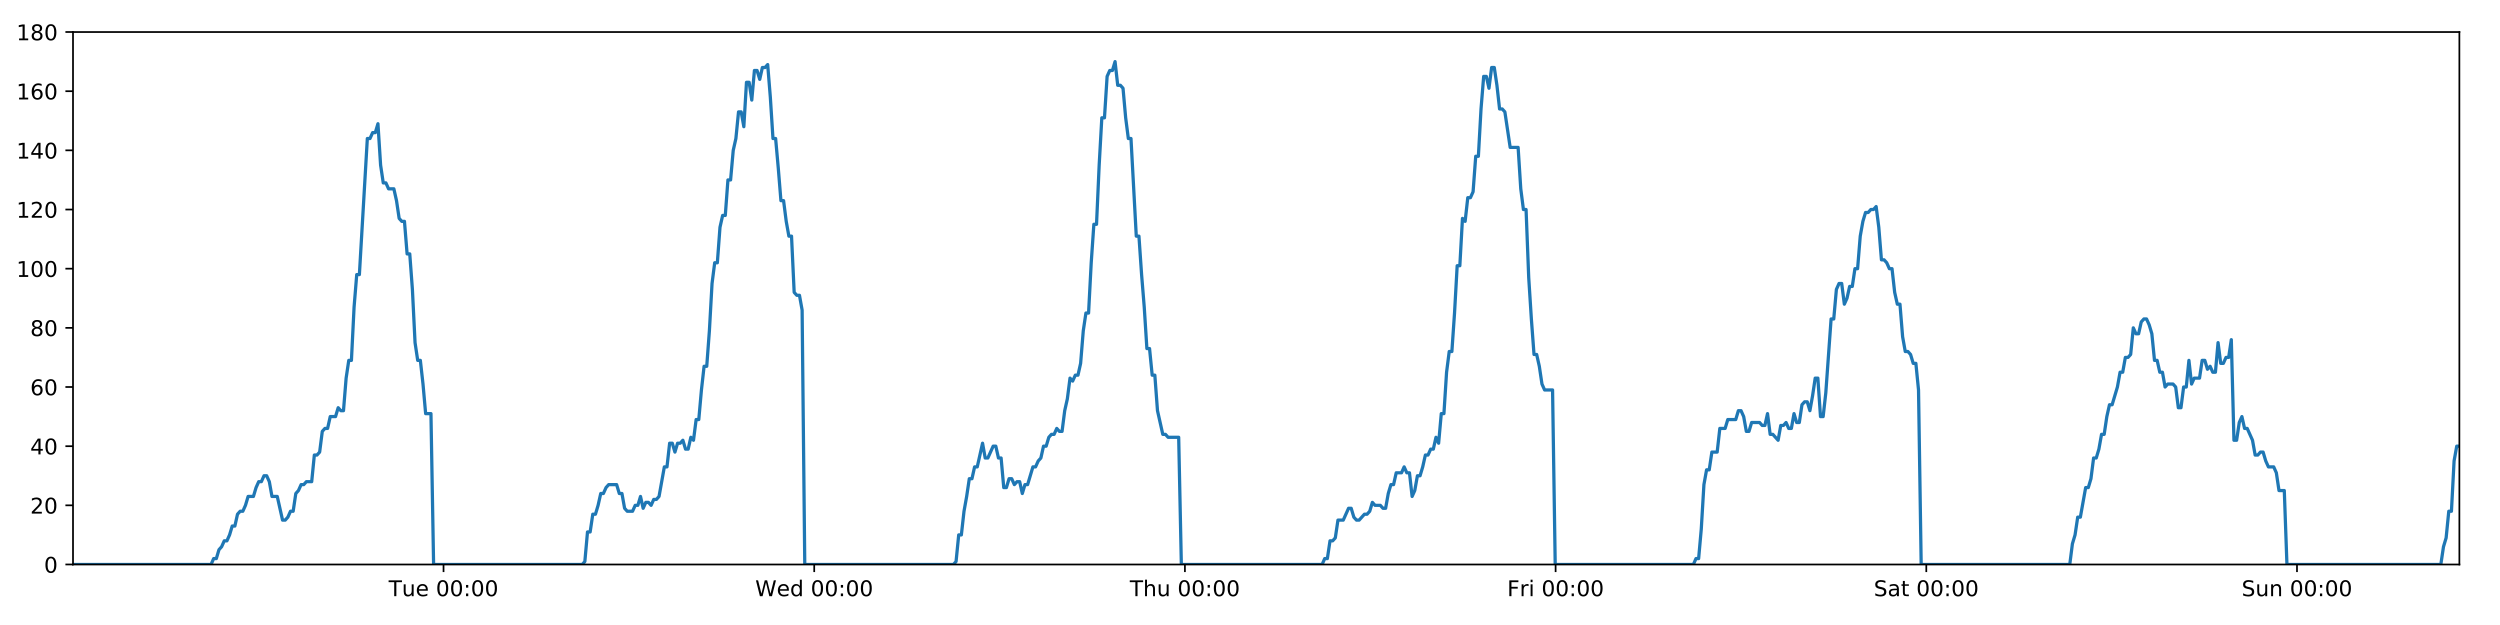
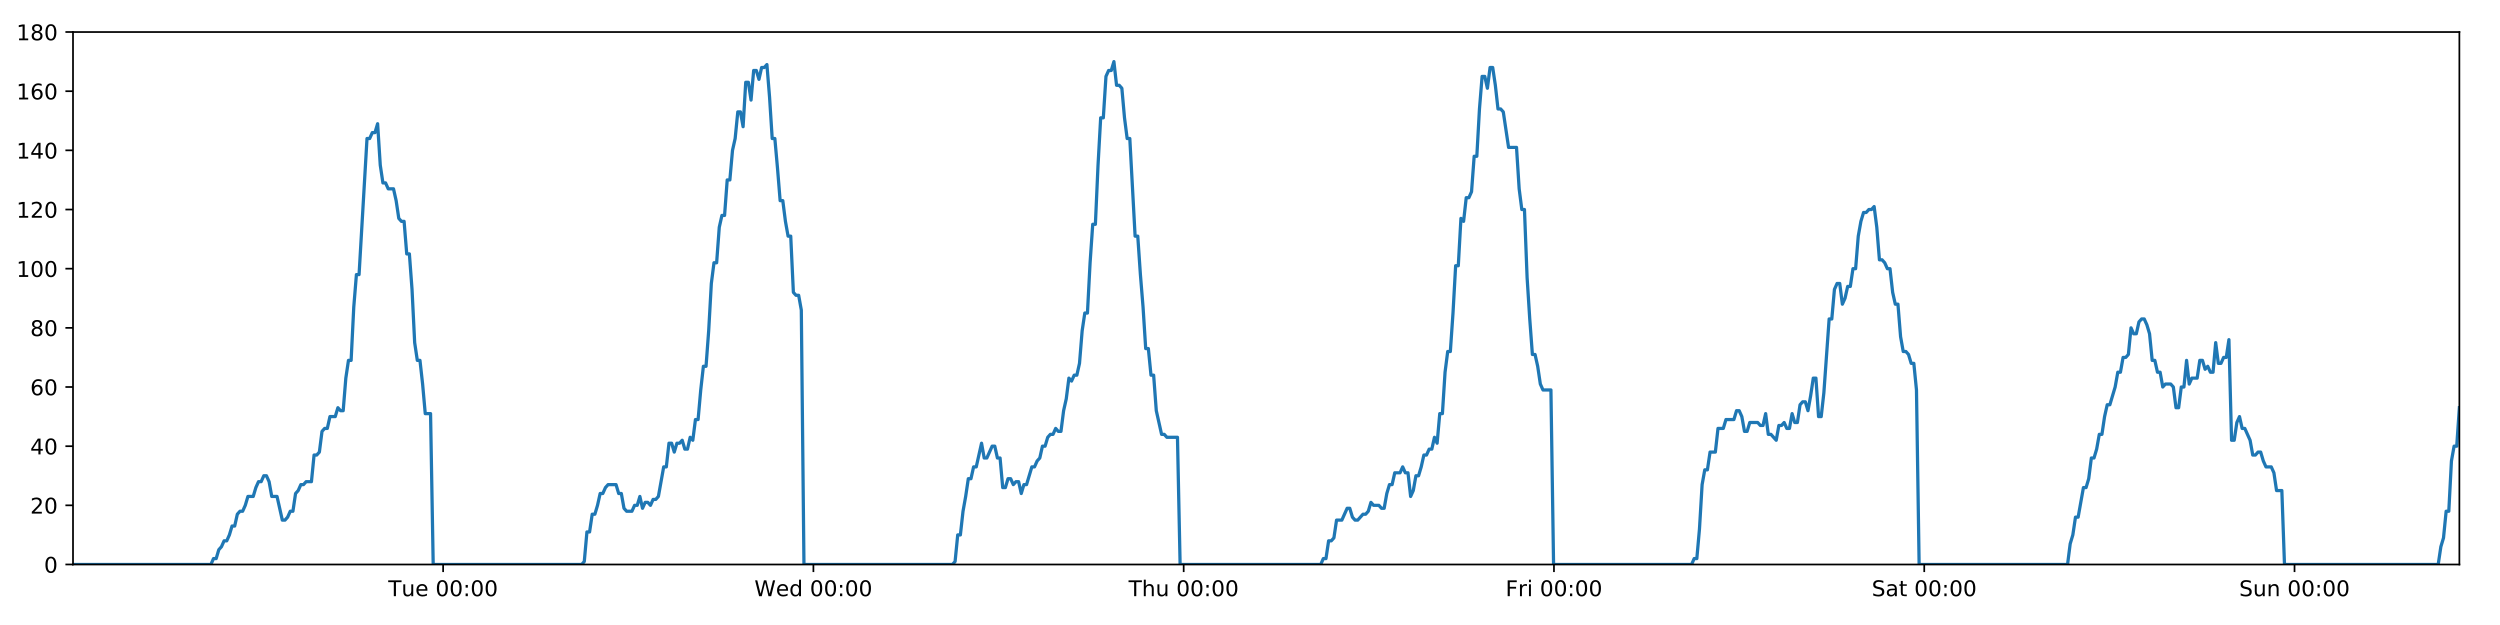
<svg xmlns="http://www.w3.org/2000/svg" xmlns:xlink="http://www.w3.org/1999/xlink" height="288pt" version="1.1" viewBox="0 0 1152 288" width="1152pt">
  <defs>
    <style type="text/css">
*{stroke-linecap:butt;stroke-linejoin:round;}
  </style>
  </defs>
  <g id="figure_1">
    <g id="patch_1">
      <path d="M 0 288  L 1152 288  L 1152 0  L 0 0  z " style="fill:#ffffff;" />
    </g>
    <g id="axes_1">
      <g id="patch_2">
        <path d="M 33.64 260.12  L 1133.28 260.12  L 1133.28 14.76  L 33.64 14.76  z " style="fill:#ffffff;" />
      </g>
      <g id="matplotlib.axis_1">
        <g id="xtick_1">
          <g id="line2d_1">
            <defs>
-               <path d="M 0 0  L 0 3.5  " id="m69405af354" style="stroke:#000000;stroke-width:0.8;" />
-             </defs>
-             <g>
-               <use style="stroke:#000000;stroke-width:0.8;" x="204.379" xlink:href="#m69405af354" y="260.12" />
+               <path d="M 0 0  L 0 3.5  " id="m58c66e02dd" style="stroke:#000000;stroke-width:0.8;" />
+             </defs>
+             <g>
+               <use style="stroke:#000000;stroke-width:0.8;" x="204.189" xlink:href="#m58c66e02dd" y="260.12" />
            </g>
          </g>
          <g id="text_1">
            <defs>
              <path d="M -0.297 72.906  L 61.375 72.906  L 61.375 64.594  L 35.5 64.594  L 35.5 0  L 25.594 0  L 25.594 64.594  L -0.297 64.594  z " id="DejaVuSans-84" />
              <path d="M 8.5 21.578  L 8.5 54.688  L 17.484 54.688  L 17.484 21.922  Q 17.484 14.156 20.5 10.266  Q 23.531 6.391 29.594 6.391  Q 36.859 6.391 41.078 11.031  Q 45.312 15.672 45.312 23.688  L 45.312 54.688  L 54.297 54.688  L 54.297 0  L 45.312 0  L 45.312 8.406  Q 42.047 3.422 37.719 1  Q 33.406 -1.422 27.688 -1.422  Q 18.266 -1.422 13.375 4.438  Q 8.5 10.297 8.5 21.578  z M 31.109 56  z " id="DejaVuSans-117" />
              <path d="M 56.203 29.594  L 56.203 25.203  L 14.891 25.203  Q 15.484 15.922 20.484 11.062  Q 25.484 6.203 34.422 6.203  Q 39.594 6.203 44.453 7.469  Q 49.312 8.734 54.109 11.281  L 54.109 2.781  Q 49.266 0.734 44.188 -0.344  Q 39.109 -1.422 33.891 -1.422  Q 20.797 -1.422 13.156 6.188  Q 5.516 13.812 5.516 26.812  Q 5.516 40.234 12.766 48.109  Q 20.016 56 32.328 56  Q 43.359 56 49.781 48.891  Q 56.203 41.797 56.203 29.594  z M 47.219 32.234  Q 47.125 39.594 43.094 43.984  Q 39.062 48.391 32.422 48.391  Q 24.906 48.391 20.391 44.141  Q 15.875 39.891 15.188 32.172  z " id="DejaVuSans-101" />
              <path id="DejaVuSans-32" />
              <path d="M 31.781 66.406  Q 24.172 66.406 20.328 58.906  Q 16.5 51.422 16.5 36.375  Q 16.5 21.391 20.328 13.891  Q 24.172 6.391 31.781 6.391  Q 39.453 6.391 43.281 13.891  Q 47.125 21.391 47.125 36.375  Q 47.125 51.422 43.281 58.906  Q 39.453 66.406 31.781 66.406  z M 31.781 74.219  Q 44.047 74.219 50.516 64.516  Q 56.984 54.828 56.984 36.375  Q 56.984 17.969 50.516 8.266  Q 44.047 -1.422 31.781 -1.422  Q 19.531 -1.422 13.062 8.266  Q 6.594 17.969 6.594 36.375  Q 6.594 54.828 13.062 64.516  Q 19.531 74.219 31.781 74.219  z " id="DejaVuSans-48" />
              <path d="M 11.719 12.406  L 22.016 12.406  L 22.016 0  L 11.719 0  z M 11.719 51.703  L 22.016 51.703  L 22.016 39.312  L 11.719 39.312  z " id="DejaVuSans-58" />
            </defs>
-             <g transform="translate(179.0926 274.7184)scale(0.1 -0.1)">
+             <g transform="translate(178.9033 274.7184)scale(0.1 -0.1)">
              <use xlink:href="#DejaVuSans-84" />
              <use x="60.85" xlink:href="#DejaVuSans-117" />
              <use x="124.229" xlink:href="#DejaVuSans-101" />
              <use x="185.752" xlink:href="#DejaVuSans-32" />
              <use x="217.539" xlink:href="#DejaVuSans-48" />
              <use x="281.162" xlink:href="#DejaVuSans-48" />
              <use x="344.785" xlink:href="#DejaVuSans-58" />
              <use x="378.477" xlink:href="#DejaVuSans-48" />
              <use x="442.1" xlink:href="#DejaVuSans-48" />
            </g>
          </g>
        </g>
        <g id="xtick_2">
          <g id="line2d_2">
            <g>
-               <use style="stroke:#000000;stroke-width:0.8;" x="375.194" xlink:href="#m69405af354" y="260.12" />
+               <use style="stroke:#000000;stroke-width:0.8;" x="374.815" xlink:href="#m58c66e02dd" y="260.12" />
            </g>
          </g>
          <g id="text_2">
            <defs>
              <path d="M 3.328 72.906  L 13.281 72.906  L 28.609 11.281  L 43.891 72.906  L 54.984 72.906  L 70.312 11.281  L 85.594 72.906  L 95.609 72.906  L 77.297 0  L 64.891 0  L 49.516 63.281  L 33.984 0  L 21.578 0  z " id="DejaVuSans-87" />
              <path d="M 45.406 46.391  L 45.406 75.984  L 54.391 75.984  L 54.391 0  L 45.406 0  L 45.406 8.203  Q 42.578 3.328 38.25 0.953  Q 33.938 -1.422 27.875 -1.422  Q 17.969 -1.422 11.734 6.484  Q 5.516 14.406 5.516 27.297  Q 5.516 40.188 11.734 48.094  Q 17.969 56 27.875 56  Q 33.938 56 38.25 53.625  Q 42.578 51.266 45.406 46.391  z M 14.797 27.297  Q 14.797 17.391 18.875 11.75  Q 22.953 6.109 30.078 6.109  Q 37.203 6.109 41.297 11.75  Q 45.406 17.391 45.406 27.297  Q 45.406 37.203 41.297 42.844  Q 37.203 48.484 30.078 48.484  Q 22.953 48.484 18.875 42.844  Q 14.797 37.203 14.797 27.297  z " id="DejaVuSans-100" />
            </defs>
-             <g transform="translate(348.0044 274.7184)scale(0.1 -0.1)">
+             <g transform="translate(347.6258 274.7184)scale(0.1 -0.1)">
              <use xlink:href="#DejaVuSans-87" />
              <use x="98.799" xlink:href="#DejaVuSans-101" />
              <use x="160.322" xlink:href="#DejaVuSans-100" />
              <use x="223.799" xlink:href="#DejaVuSans-32" />
              <use x="255.586" xlink:href="#DejaVuSans-48" />
              <use x="319.209" xlink:href="#DejaVuSans-48" />
              <use x="382.832" xlink:href="#DejaVuSans-58" />
              <use x="416.523" xlink:href="#DejaVuSans-48" />
              <use x="480.146" xlink:href="#DejaVuSans-48" />
            </g>
          </g>
        </g>
        <g id="xtick_3">
          <g id="line2d_3">
            <g>
-               <use style="stroke:#000000;stroke-width:0.8;" x="546.008" xlink:href="#m69405af354" y="260.12" />
+               <use style="stroke:#000000;stroke-width:0.8;" x="545.44" xlink:href="#m58c66e02dd" y="260.12" />
            </g>
          </g>
          <g id="text_3">
            <defs>
              <path d="M 54.891 33.016  L 54.891 0  L 45.906 0  L 45.906 32.719  Q 45.906 40.484 42.875 44.328  Q 39.844 48.188 33.797 48.188  Q 26.516 48.188 22.312 43.547  Q 18.109 38.922 18.109 30.906  L 18.109 0  L 9.078 0  L 9.078 75.984  L 18.109 75.984  L 18.109 46.188  Q 21.344 51.125 25.703 53.562  Q 30.078 56 35.797 56  Q 45.219 56 50.047 50.172  Q 54.891 44.344 54.891 33.016  z " id="DejaVuSans-104" />
            </defs>
-             <g transform="translate(520.6187 274.7184)scale(0.1 -0.1)">
+             <g transform="translate(520.0507 274.7184)scale(0.1 -0.1)">
              <use xlink:href="#DejaVuSans-84" />
              <use x="61.084" xlink:href="#DejaVuSans-104" />
              <use x="124.463" xlink:href="#DejaVuSans-117" />
              <use x="187.842" xlink:href="#DejaVuSans-32" />
              <use x="219.629" xlink:href="#DejaVuSans-48" />
              <use x="283.252" xlink:href="#DejaVuSans-48" />
              <use x="346.875" xlink:href="#DejaVuSans-58" />
              <use x="380.566" xlink:href="#DejaVuSans-48" />
              <use x="444.189" xlink:href="#DejaVuSans-48" />
            </g>
          </g>
        </g>
        <g id="xtick_4">
          <g id="line2d_4">
            <g>
-               <use style="stroke:#000000;stroke-width:0.8;" x="716.823" xlink:href="#m69405af354" y="260.12" />
+               <use style="stroke:#000000;stroke-width:0.8;" x="716.066" xlink:href="#m58c66e02dd" y="260.12" />
            </g>
          </g>
          <g id="text_4">
            <defs>
              <path d="M 9.812 72.906  L 51.703 72.906  L 51.703 64.594  L 19.672 64.594  L 19.672 43.109  L 48.578 43.109  L 48.578 34.812  L 19.672 34.812  L 19.672 0  L 9.812 0  z " id="DejaVuSans-70" />
              <path d="M 41.109 46.297  Q 39.594 47.172 37.812 47.578  Q 36.031 48 33.891 48  Q 26.266 48 22.188 43.047  Q 18.109 38.094 18.109 28.812  L 18.109 0  L 9.078 0  L 9.078 54.688  L 18.109 54.688  L 18.109 46.188  Q 20.953 51.172 25.484 53.578  Q 30.031 56 36.531 56  Q 37.453 56 38.578 55.875  Q 39.703 55.766 41.062 55.516  z " id="DejaVuSans-114" />
              <path d="M 9.422 54.688  L 18.406 54.688  L 18.406 0  L 9.422 0  z M 9.422 75.984  L 18.406 75.984  L 18.406 64.594  L 9.422 64.594  z " id="DejaVuSans-105" />
            </defs>
-             <g transform="translate(694.5102 274.7184)scale(0.1 -0.1)">
+             <g transform="translate(693.7528 274.7184)scale(0.1 -0.1)">
              <use xlink:href="#DejaVuSans-70" />
              <use x="57.41" xlink:href="#DejaVuSans-114" />
              <use x="98.523" xlink:href="#DejaVuSans-105" />
              <use x="126.307" xlink:href="#DejaVuSans-32" />
              <use x="158.094" xlink:href="#DejaVuSans-48" />
              <use x="221.717" xlink:href="#DejaVuSans-48" />
              <use x="285.34" xlink:href="#DejaVuSans-58" />
              <use x="319.031" xlink:href="#DejaVuSans-48" />
              <use x="382.654" xlink:href="#DejaVuSans-48" />
            </g>
          </g>
        </g>
        <g id="xtick_5">
          <g id="line2d_5">
            <g>
-               <use style="stroke:#000000;stroke-width:0.8;" x="887.638" xlink:href="#m69405af354" y="260.12" />
+               <use style="stroke:#000000;stroke-width:0.8;" x="886.692" xlink:href="#m58c66e02dd" y="260.12" />
            </g>
          </g>
          <g id="text_5">
            <defs>
              <path d="M 53.516 70.516  L 53.516 60.891  Q 47.906 63.578 42.922 64.891  Q 37.938 66.219 33.297 66.219  Q 25.25 66.219 20.875 63.094  Q 16.5 59.969 16.5 54.203  Q 16.5 49.359 19.406 46.891  Q 22.312 44.438 30.422 42.922  L 36.375 41.703  Q 47.406 39.594 52.656 34.297  Q 57.906 29 57.906 20.125  Q 57.906 9.516 50.797 4.047  Q 43.703 -1.422 29.984 -1.422  Q 24.812 -1.422 18.969 -0.25  Q 13.141 0.922 6.891 3.219  L 6.891 13.375  Q 12.891 10.016 18.656 8.297  Q 24.422 6.594 29.984 6.594  Q 38.422 6.594 43.016 9.906  Q 47.609 13.234 47.609 19.391  Q 47.609 24.75 44.312 27.781  Q 41.016 30.812 33.5 32.328  L 27.484 33.5  Q 16.453 35.688 11.516 40.375  Q 6.594 45.062 6.594 53.422  Q 6.594 63.094 13.406 68.656  Q 20.219 74.219 32.172 74.219  Q 37.312 74.219 42.625 73.281  Q 47.953 72.359 53.516 70.516  z " id="DejaVuSans-83" />
              <path d="M 34.281 27.484  Q 23.391 27.484 19.188 25  Q 14.984 22.516 14.984 16.5  Q 14.984 11.719 18.141 8.906  Q 21.297 6.109 26.703 6.109  Q 34.188 6.109 38.703 11.406  Q 43.219 16.703 43.219 25.484  L 43.219 27.484  z M 52.203 31.203  L 52.203 0  L 43.219 0  L 43.219 8.297  Q 40.141 3.328 35.547 0.953  Q 30.953 -1.422 24.312 -1.422  Q 15.922 -1.422 10.953 3.297  Q 6 8.016 6 15.922  Q 6 25.141 12.172 29.828  Q 18.359 34.516 30.609 34.516  L 43.219 34.516  L 43.219 35.406  Q 43.219 41.609 39.141 45  Q 35.062 48.391 27.688 48.391  Q 23 48.391 18.547 47.266  Q 14.109 46.141 10.016 43.891  L 10.016 52.203  Q 14.938 54.109 19.578 55.047  Q 24.219 56 28.609 56  Q 40.484 56 46.344 49.844  Q 52.203 43.703 52.203 31.203  z " id="DejaVuSans-97" />
              <path d="M 18.312 70.219  L 18.312 54.688  L 36.812 54.688  L 36.812 47.703  L 18.312 47.703  L 18.312 18.016  Q 18.312 11.328 20.141 9.422  Q 21.969 7.516 27.594 7.516  L 36.812 7.516  L 36.812 0  L 27.594 0  Q 17.188 0 13.234 3.875  Q 9.281 7.766 9.281 18.016  L 9.281 47.703  L 2.688 47.703  L 2.688 54.688  L 9.281 54.688  L 9.281 70.219  z " id="DejaVuSans-116" />
            </defs>
-             <g transform="translate(863.4416 274.7184)scale(0.1 -0.1)">
+             <g transform="translate(862.4949 274.7184)scale(0.1 -0.1)">
              <use xlink:href="#DejaVuSans-83" />
              <use x="63.477" xlink:href="#DejaVuSans-97" />
              <use x="124.756" xlink:href="#DejaVuSans-116" />
              <use x="163.965" xlink:href="#DejaVuSans-32" />
              <use x="195.752" xlink:href="#DejaVuSans-48" />
              <use x="259.375" xlink:href="#DejaVuSans-48" />
              <use x="322.998" xlink:href="#DejaVuSans-58" />
              <use x="356.689" xlink:href="#DejaVuSans-48" />
              <use x="420.312" xlink:href="#DejaVuSans-48" />
            </g>
          </g>
        </g>
        <g id="xtick_6">
          <g id="line2d_6">
            <g>
-               <use style="stroke:#000000;stroke-width:0.8;" x="1058.453" xlink:href="#m69405af354" y="260.12" />
+               <use style="stroke:#000000;stroke-width:0.8;" x="1057.317" xlink:href="#m58c66e02dd" y="260.12" />
            </g>
          </g>
          <g id="text_6">
            <defs>
              <path d="M 54.891 33.016  L 54.891 0  L 45.906 0  L 45.906 32.719  Q 45.906 40.484 42.875 44.328  Q 39.844 48.188 33.797 48.188  Q 26.516 48.188 22.312 43.547  Q 18.109 38.922 18.109 30.906  L 18.109 0  L 9.078 0  L 9.078 54.688  L 18.109 54.688  L 18.109 46.188  Q 21.344 51.125 25.703 53.562  Q 30.078 56 35.797 56  Q 45.219 56 50.047 50.172  Q 54.891 44.344 54.891 33.016  z " id="DejaVuSans-110" />
            </defs>
-             <g transform="translate(1032.943 274.7184)scale(0.1 -0.1)">
+             <g transform="translate(1031.807 274.7184)scale(0.1 -0.1)">
              <use xlink:href="#DejaVuSans-83" />
              <use x="63.477" xlink:href="#DejaVuSans-117" />
              <use x="126.855" xlink:href="#DejaVuSans-110" />
              <use x="190.234" xlink:href="#DejaVuSans-32" />
              <use x="222.021" xlink:href="#DejaVuSans-48" />
              <use x="285.645" xlink:href="#DejaVuSans-48" />
              <use x="349.268" xlink:href="#DejaVuSans-58" />
              <use x="382.959" xlink:href="#DejaVuSans-48" />
              <use x="446.582" xlink:href="#DejaVuSans-48" />
            </g>
          </g>
        </g>
      </g>
      <g id="matplotlib.axis_2">
        <g id="ytick_1">
          <g id="line2d_7">
            <defs>
-               <path d="M 0 0  L -3.5 0  " id="m61999bc4f9" style="stroke:#000000;stroke-width:0.8;" />
-             </defs>
-             <g>
-               <use style="stroke:#000000;stroke-width:0.8;" x="33.64" xlink:href="#m61999bc4f9" y="260.12" />
+               <path d="M 0 0  L -3.5 0  " id="me5537df5c9" style="stroke:#000000;stroke-width:0.8;" />
+             </defs>
+             <g>
+               <use style="stroke:#000000;stroke-width:0.8;" x="33.64" xlink:href="#me5537df5c9" y="260.12" />
            </g>
          </g>
          <g id="text_7">
            <g transform="translate(20.2775 263.9192)scale(0.1 -0.1)">
              <use xlink:href="#DejaVuSans-48" />
            </g>
          </g>
        </g>
        <g id="ytick_2">
          <g id="line2d_8">
            <g>
-               <use style="stroke:#000000;stroke-width:0.8;" x="33.64" xlink:href="#m61999bc4f9" y="232.858" />
+               <use style="stroke:#000000;stroke-width:0.8;" x="33.64" xlink:href="#me5537df5c9" y="232.858" />
            </g>
          </g>
          <g id="text_8">
            <defs>
              <path d="M 19.188 8.297  L 53.609 8.297  L 53.609 0  L 7.328 0  L 7.328 8.297  Q 12.938 14.109 22.625 23.891  Q 32.328 33.688 34.812 36.531  Q 39.547 41.844 41.422 45.531  Q 43.312 49.219 43.312 52.781  Q 43.312 58.594 39.234 62.25  Q 35.156 65.922 28.609 65.922  Q 23.969 65.922 18.812 64.312  Q 13.672 62.703 7.812 59.422  L 7.812 69.391  Q 13.766 71.781 18.938 73  Q 24.125 74.219 28.422 74.219  Q 39.75 74.219 46.484 68.547  Q 53.219 62.891 53.219 53.422  Q 53.219 48.922 51.531 44.891  Q 49.859 40.875 45.406 35.406  Q 44.188 33.984 37.641 27.219  Q 31.109 20.453 19.188 8.297  z " id="DejaVuSans-50" />
            </defs>
            <g transform="translate(13.915 236.657)scale(0.1 -0.1)">
              <use xlink:href="#DejaVuSans-50" />
              <use x="63.623" xlink:href="#DejaVuSans-48" />
            </g>
          </g>
        </g>
        <g id="ytick_3">
          <g id="line2d_9">
            <g>
-               <use style="stroke:#000000;stroke-width:0.8;" x="33.64" xlink:href="#m61999bc4f9" y="205.596" />
+               <use style="stroke:#000000;stroke-width:0.8;" x="33.64" xlink:href="#me5537df5c9" y="205.596" />
            </g>
          </g>
          <g id="text_9">
            <defs>
              <path d="M 37.797 64.312  L 12.891 25.391  L 37.797 25.391  z M 35.203 72.906  L 47.609 72.906  L 47.609 25.391  L 58.016 25.391  L 58.016 17.188  L 47.609 17.188  L 47.609 0  L 37.797 0  L 37.797 17.188  L 4.891 17.188  L 4.891 26.703  z " id="DejaVuSans-52" />
            </defs>
            <g transform="translate(13.915 209.3948)scale(0.1 -0.1)">
              <use xlink:href="#DejaVuSans-52" />
              <use x="63.623" xlink:href="#DejaVuSans-48" />
            </g>
          </g>
        </g>
        <g id="ytick_4">
          <g id="line2d_10">
            <g>
-               <use style="stroke:#000000;stroke-width:0.8;" x="33.64" xlink:href="#m61999bc4f9" y="178.333" />
+               <use style="stroke:#000000;stroke-width:0.8;" x="33.64" xlink:href="#me5537df5c9" y="178.333" />
            </g>
          </g>
          <g id="text_10">
            <defs>
              <path d="M 33.016 40.375  Q 26.375 40.375 22.484 35.828  Q 18.609 31.297 18.609 23.391  Q 18.609 15.531 22.484 10.953  Q 26.375 6.391 33.016 6.391  Q 39.656 6.391 43.531 10.953  Q 47.406 15.531 47.406 23.391  Q 47.406 31.297 43.531 35.828  Q 39.656 40.375 33.016 40.375  z M 52.594 71.297  L 52.594 62.312  Q 48.875 64.062 45.094 64.984  Q 41.312 65.922 37.594 65.922  Q 27.828 65.922 22.672 59.328  Q 17.531 52.734 16.797 39.406  Q 19.672 43.656 24.016 45.922  Q 28.375 48.188 33.594 48.188  Q 44.578 48.188 50.953 41.516  Q 57.328 34.859 57.328 23.391  Q 57.328 12.156 50.688 5.359  Q 44.047 -1.422 33.016 -1.422  Q 20.359 -1.422 13.672 8.266  Q 6.984 17.969 6.984 36.375  Q 6.984 53.656 15.188 63.938  Q 23.391 74.219 37.203 74.219  Q 40.922 74.219 44.703 73.484  Q 48.484 72.75 52.594 71.297  z " id="DejaVuSans-54" />
            </defs>
            <g transform="translate(13.915 182.1326)scale(0.1 -0.1)">
              <use xlink:href="#DejaVuSans-54" />
              <use x="63.623" xlink:href="#DejaVuSans-48" />
            </g>
          </g>
        </g>
        <g id="ytick_5">
          <g id="line2d_11">
            <g>
-               <use style="stroke:#000000;stroke-width:0.8;" x="33.64" xlink:href="#m61999bc4f9" y="151.071" />
+               <use style="stroke:#000000;stroke-width:0.8;" x="33.64" xlink:href="#me5537df5c9" y="151.071" />
            </g>
          </g>
          <g id="text_11">
            <defs>
              <path d="M 31.781 34.625  Q 24.75 34.625 20.719 30.859  Q 16.703 27.094 16.703 20.516  Q 16.703 13.922 20.719 10.156  Q 24.75 6.391 31.781 6.391  Q 38.812 6.391 42.859 10.172  Q 46.922 13.969 46.922 20.516  Q 46.922 27.094 42.891 30.859  Q 38.875 34.625 31.781 34.625  z M 21.922 38.812  Q 15.578 40.375 12.031 44.719  Q 8.5 49.078 8.5 55.328  Q 8.5 64.062 14.719 69.141  Q 20.953 74.219 31.781 74.219  Q 42.672 74.219 48.875 69.141  Q 55.078 64.062 55.078 55.328  Q 55.078 49.078 51.531 44.719  Q 48 40.375 41.703 38.812  Q 48.828 37.156 52.797 32.312  Q 56.781 27.484 56.781 20.516  Q 56.781 9.906 50.312 4.234  Q 43.844 -1.422 31.781 -1.422  Q 19.734 -1.422 13.25 4.234  Q 6.781 9.906 6.781 20.516  Q 6.781 27.484 10.781 32.312  Q 14.797 37.156 21.922 38.812  z M 18.312 54.391  Q 18.312 48.734 21.844 45.562  Q 25.391 42.391 31.781 42.391  Q 38.141 42.391 41.719 45.562  Q 45.312 48.734 45.312 54.391  Q 45.312 60.062 41.719 63.234  Q 38.141 66.406 31.781 66.406  Q 25.391 66.406 21.844 63.234  Q 18.312 60.062 18.312 54.391  z " id="DejaVuSans-56" />
            </defs>
            <g transform="translate(13.915 154.8703)scale(0.1 -0.1)">
              <use xlink:href="#DejaVuSans-56" />
              <use x="63.623" xlink:href="#DejaVuSans-48" />
            </g>
          </g>
        </g>
        <g id="ytick_6">
          <g id="line2d_12">
            <g>
-               <use style="stroke:#000000;stroke-width:0.8;" x="33.64" xlink:href="#m61999bc4f9" y="123.809" />
+               <use style="stroke:#000000;stroke-width:0.8;" x="33.64" xlink:href="#me5537df5c9" y="123.809" />
            </g>
          </g>
          <g id="text_12">
            <defs>
              <path d="M 12.406 8.297  L 28.516 8.297  L 28.516 63.922  L 10.984 60.406  L 10.984 69.391  L 28.422 72.906  L 38.281 72.906  L 38.281 8.297  L 54.391 8.297  L 54.391 0  L 12.406 0  z " id="DejaVuSans-49" />
            </defs>
            <g transform="translate(7.5525 127.6081)scale(0.1 -0.1)">
              <use xlink:href="#DejaVuSans-49" />
              <use x="63.623" xlink:href="#DejaVuSans-48" />
              <use x="127.246" xlink:href="#DejaVuSans-48" />
            </g>
          </g>
        </g>
        <g id="ytick_7">
          <g id="line2d_13">
            <g>
-               <use style="stroke:#000000;stroke-width:0.8;" x="33.64" xlink:href="#m61999bc4f9" y="96.547" />
+               <use style="stroke:#000000;stroke-width:0.8;" x="33.64" xlink:href="#me5537df5c9" y="96.547" />
            </g>
          </g>
          <g id="text_13">
            <g transform="translate(7.5525 100.3459)scale(0.1 -0.1)">
              <use xlink:href="#DejaVuSans-49" />
              <use x="63.623" xlink:href="#DejaVuSans-50" />
              <use x="127.246" xlink:href="#DejaVuSans-48" />
            </g>
          </g>
        </g>
        <g id="ytick_8">
          <g id="line2d_14">
            <g>
-               <use style="stroke:#000000;stroke-width:0.8;" x="33.64" xlink:href="#m61999bc4f9" y="69.284" />
+               <use style="stroke:#000000;stroke-width:0.8;" x="33.64" xlink:href="#me5537df5c9" y="69.284" />
            </g>
          </g>
          <g id="text_14">
            <g transform="translate(7.5525 73.08366)scale(0.1 -0.1)">
              <use xlink:href="#DejaVuSans-49" />
              <use x="63.623" xlink:href="#DejaVuSans-52" />
              <use x="127.246" xlink:href="#DejaVuSans-48" />
            </g>
          </g>
        </g>
        <g id="ytick_9">
          <g id="line2d_15">
            <g>
-               <use style="stroke:#000000;stroke-width:0.8;" x="33.64" xlink:href="#m61999bc4f9" y="42.022" />
+               <use style="stroke:#000000;stroke-width:0.8;" x="33.64" xlink:href="#me5537df5c9" y="42.022" />
            </g>
          </g>
          <g id="text_15">
            <g transform="translate(7.5525 45.82144)scale(0.1 -0.1)">
              <use xlink:href="#DejaVuSans-49" />
              <use x="63.623" xlink:href="#DejaVuSans-54" />
              <use x="127.246" xlink:href="#DejaVuSans-48" />
            </g>
          </g>
        </g>
        <g id="ytick_10">
          <g id="line2d_16">
            <g>
-               <use style="stroke:#000000;stroke-width:0.8;" x="33.64" xlink:href="#m61999bc4f9" y="14.76" />
+               <use style="stroke:#000000;stroke-width:0.8;" x="33.64" xlink:href="#me5537df5c9" y="14.76" />
            </g>
          </g>
          <g id="text_16">
            <g transform="translate(7.5525 18.55922)scale(0.1 -0.1)">
              <use xlink:href="#DejaVuSans-49" />
              <use x="63.623" xlink:href="#DejaVuSans-56" />
              <use x="127.246" xlink:href="#DejaVuSans-48" />
            </g>
          </g>
        </g>
      </g>
      <g id="line2d_17">
-         <path clip-path="url(#p53ac2687a9)" d="M 33.64 260.12  L 97.255 260.12  L 98.455 257.394  L 99.679 257.394  L 100.899 253.304  L 102.118 251.941  L 103.341 249.215  L 104.561 249.215  L 105.784 246.489  L 107.005 242.4  L 108.225 242.4  L 109.446 236.947  L 110.668 235.584  L 111.89 235.584  L 113.112 232.858  L 114.332 228.768  L 116.773 228.768  L 117.993 224.679  L 119.214 221.953  L 120.435 221.953  L 121.658 219.227  L 122.879 219.227  L 124.102 221.953  L 125.321 228.768  L 127.76 228.768  L 130.199 239.673  L 131.423 239.673  L 132.645 238.31  L 133.867 235.584  L 135.087 235.584  L 136.306 227.405  L 137.526 226.042  L 138.746 223.316  L 139.965 223.316  L 141.187 221.953  L 143.628 221.953  L 144.85 209.685  L 146.069 209.685  L 147.29 208.322  L 148.51 198.78  L 149.733 197.417  L 150.953 197.417  L 152.173 191.964  L 154.613 191.964  L 155.835 187.875  L 157.055 189.238  L 158.275 189.238  L 159.495 174.244  L 160.715 166.065  L 161.936 166.065  L 163.158 141.529  L 164.381 126.535  L 165.602 126.535  L 169.268 63.832  L 170.491 63.832  L 171.713 61.106  L 172.935 61.106  L 174.157 57.016  L 175.381 76.1  L 176.604 84.279  L 177.827 84.279  L 179.047 87.005  L 181.487 87.005  L 182.708 92.457  L 183.928 100.636  L 185.15 101.999  L 186.372 101.999  L 187.592 116.993  L 188.813 116.993  L 190.033 133.351  L 191.254 157.887  L 192.475 166.065  L 193.696 166.065  L 194.916 176.97  L 196.137 190.601  L 198.58 190.601  L 199.801 260.12  L 268.298 260.12  L 269.498 258.757  L 270.719 245.126  L 271.939 245.126  L 273.158 236.947  L 274.381 236.947  L 275.601 232.858  L 276.821 227.405  L 278.041 227.405  L 279.262 224.679  L 280.484 223.316  L 284.148 223.316  L 285.368 227.405  L 286.591 227.405  L 287.816 234.221  L 289.036 235.584  L 291.48 235.584  L 292.702 232.858  L 293.924 232.858  L 295.143 228.768  L 296.363 234.221  L 297.582 231.495  L 298.806 231.495  L 300.026 232.858  L 301.245 230.132  L 302.465 230.132  L 303.685 228.768  L 306.127 215.137  L 307.347 215.137  L 308.567 204.232  L 309.787 204.232  L 311.008 208.322  L 312.228 204.232  L 313.447 204.232  L 314.667 202.869  L 315.886 206.959  L 317.108 206.959  L 318.338 201.506  L 319.559 202.869  L 320.779 193.328  L 321.999 193.328  L 323.221 179.696  L 324.443 168.792  L 325.664 168.792  L 326.887 152.434  L 328.11 130.624  L 329.33 121.083  L 330.551 121.083  L 331.771 104.725  L 332.991 99.273  L 334.212 99.273  L 335.433 82.916  L 336.654 82.916  L 337.875 69.284  L 339.096 63.832  L 340.316 51.564  L 341.537 51.564  L 342.757 58.38  L 343.978 37.933  L 345.2 37.933  L 346.42 46.112  L 347.64 32.48  L 348.861 32.48  L 350.082 36.57  L 351.301 31.117  L 352.522 31.117  L 353.743 29.754  L 354.965 44.748  L 356.186 63.832  L 357.407 63.832  L 358.628 77.463  L 359.85 92.457  L 361.07 92.457  L 362.291 101.999  L 363.511 108.815  L 364.732 108.815  L 365.953 134.714  L 367.174 136.077  L 368.394 136.077  L 369.615 142.892  L 370.836 260.12  L 439.333 260.12  L 440.553 258.757  L 441.773 246.489  L 442.995 246.489  L 444.215 235.584  L 445.435 228.768  L 446.655 220.59  L 447.875 220.59  L 449.096 215.137  L 450.318 215.137  L 452.761 204.232  L 453.983 211.048  L 455.204 211.048  L 457.645 205.596  L 458.866 205.596  L 460.087 211.048  L 461.307 211.048  L 462.53 224.679  L 463.75 224.679  L 464.97 220.59  L 466.191 220.59  L 467.416 223.316  L 468.636 221.953  L 469.859 221.953  L 471.08 227.405  L 472.301 223.316  L 473.522 223.316  L 475.966 215.137  L 477.188 215.137  L 478.41 212.411  L 479.631 211.048  L 480.852 205.596  L 482.072 205.596  L 483.294 201.506  L 484.514 200.143  L 485.735 200.143  L 486.955 197.417  L 488.176 198.78  L 489.397 198.78  L 490.618 189.238  L 491.838 183.786  L 493.06 174.244  L 494.279 175.607  L 495.504 172.881  L 496.726 172.881  L 497.947 167.428  L 499.171 152.434  L 500.391 144.256  L 501.611 144.256  L 502.832 121.083  L 504.053 103.362  L 505.274 103.362  L 506.498 76.1  L 507.718 54.29  L 508.937 54.29  L 510.157 35.207  L 511.38 32.48  L 512.6 32.48  L 513.82 28.391  L 515.042 39.296  L 516.265 39.296  L 517.485 40.659  L 518.707 54.29  L 519.933 63.832  L 521.154 63.832  L 523.599 108.815  L 524.822 108.815  L 526.044 126.535  L 527.265 141.529  L 528.486 160.613  L 529.708 160.613  L 530.928 172.881  L 532.149 172.881  L 533.371 189.238  L 535.814 200.143  L 537.035 200.143  L 538.257 201.506  L 543.14 201.506  L 544.361 260.12  L 609.227 260.12  L 610.427 257.394  L 611.648 257.394  L 612.87 249.215  L 614.09 249.215  L 615.309 247.852  L 616.529 239.673  L 618.969 239.673  L 621.411 234.221  L 622.631 234.221  L 623.851 238.31  L 625.071 239.673  L 626.29 239.673  L 628.731 236.947  L 629.95 236.947  L 631.171 235.584  L 632.391 231.495  L 633.61 232.858  L 636.053 232.858  L 637.273 234.221  L 638.494 234.221  L 639.713 227.405  L 640.934 223.316  L 642.154 223.316  L 643.376 217.864  L 645.816 217.864  L 647.036 215.137  L 648.257 217.864  L 649.48 217.864  L 650.701 228.768  L 651.923 226.042  L 653.145 219.227  L 654.365 219.227  L 655.586 215.137  L 656.809 209.685  L 658.03 209.685  L 659.25 206.959  L 660.475 206.959  L 661.697 201.506  L 662.917 204.232  L 664.14 190.601  L 665.36 190.601  L 666.581 171.518  L 667.802 161.976  L 669.024 161.976  L 670.246 144.256  L 671.467 122.446  L 672.69 122.446  L 673.91 100.636  L 675.131 101.999  L 676.352 91.094  L 677.574 91.094  L 678.794 88.368  L 680.015 72.011  L 681.236 72.011  L 682.456 50.201  L 683.677 35.207  L 684.898 35.207  L 686.119 40.659  L 687.34 31.117  L 688.561 31.117  L 689.782 39.296  L 691.003 50.201  L 692.223 50.201  L 693.444 51.564  L 695.886 67.921  L 699.547 67.921  L 700.768 87.005  L 701.99 96.547  L 703.211 96.547  L 704.431 127.898  L 705.652 146.982  L 706.874 163.339  L 708.095 163.339  L 709.316 168.792  L 710.537 176.97  L 711.758 179.696  L 715.42 179.696  L 716.64 260.12  L 780.307 260.12  L 781.506 257.394  L 782.727 257.394  L 783.946 243.763  L 785.166 223.316  L 786.389 216.5  L 787.608 216.5  L 788.831 208.322  L 791.273 208.322  L 792.495 197.417  L 794.94 197.417  L 796.163 193.328  L 799.825 193.328  L 801.046 189.238  L 802.267 189.238  L 803.488 191.964  L 804.709 198.78  L 805.929 198.78  L 807.15 194.691  L 810.812 194.691  L 812.031 196.054  L 813.252 196.054  L 814.473 190.601  L 815.693 200.143  L 816.914 200.143  L 819.353 202.869  L 820.573 196.054  L 821.794 196.054  L 823.014 194.691  L 824.235 197.417  L 825.457 197.417  L 826.679 190.601  L 827.9 194.691  L 829.121 194.691  L 830.341 186.512  L 831.563 185.149  L 832.782 185.149  L 834.002 189.238  L 835.224 182.423  L 836.444 174.244  L 837.664 174.244  L 838.885 191.964  L 840.105 191.964  L 841.326 181.06  L 843.768 146.982  L 844.991 146.982  L 846.211 133.351  L 847.432 130.624  L 848.652 130.624  L 849.872 140.166  L 851.092 137.44  L 852.314 131.988  L 853.535 131.988  L 854.755 123.809  L 855.977 123.809  L 857.2 108.815  L 858.42 101.999  L 859.64 97.91  L 860.864 97.91  L 862.084 96.547  L 863.304 96.547  L 864.524 95.184  L 865.744 104.725  L 866.964 119.72  L 868.184 119.72  L 869.404 121.083  L 870.624 123.809  L 871.843 123.809  L 873.063 134.714  L 874.283 140.166  L 875.503 140.166  L 876.723 155.16  L 877.943 161.976  L 879.166 161.976  L 880.386 163.339  L 881.608 167.428  L 882.831 167.428  L 884.054 179.696  L 885.277 260.12  L 953.747 260.12  L 954.966 250.578  L 956.186 246.489  L 957.408 238.31  L 958.63 238.31  L 961.069 224.679  L 962.29 224.679  L 963.509 220.59  L 964.729 211.048  L 965.949 211.048  L 967.169 206.959  L 968.388 200.143  L 969.608 200.143  L 970.827 191.964  L 972.046 186.512  L 973.265 186.512  L 975.705 178.333  L 976.924 171.518  L 978.143 171.518  L 979.365 164.702  L 980.584 164.702  L 981.806 163.339  L 983.026 151.071  L 984.247 153.797  L 985.467 153.797  L 986.687 148.345  L 987.908 146.982  L 989.13 146.982  L 990.35 149.708  L 991.572 153.797  L 992.791 166.065  L 994.011 166.065  L 995.23 171.518  L 996.451 171.518  L 997.671 178.333  L 998.891 176.97  L 1001.332 176.97  L 1002.551 178.333  L 1003.774 187.875  L 1004.994 187.875  L 1006.213 178.333  L 1007.433 178.333  L 1008.654 166.065  L 1009.875 176.97  L 1011.096 174.244  L 1013.536 174.244  L 1014.755 166.065  L 1015.977 166.065  L 1017.199 170.155  L 1018.42 168.792  L 1019.642 171.518  L 1020.863 171.518  L 1022.084 157.887  L 1023.303 167.428  L 1024.525 167.428  L 1025.745 164.702  L 1026.967 164.702  L 1028.187 156.524  L 1029.406 202.869  L 1030.629 202.869  L 1031.849 194.691  L 1033.071 191.964  L 1034.293 197.417  L 1035.514 197.417  L 1037.954 202.869  L 1039.176 209.685  L 1040.395 209.685  L 1041.617 208.322  L 1042.836 208.322  L 1044.058 212.411  L 1045.279 215.137  L 1047.721 215.137  L 1048.94 217.864  L 1050.162 226.042  L 1052.6 226.042  L 1053.821 260.12  L 1124.731 260.12  L 1125.954 251.941  L 1127.177 247.852  L 1128.399 235.584  L 1129.621 235.584  L 1130.841 212.411  L 1132.06 205.596  L 1133.28 205.596  L 1133.28 205.596  " style="fill:none;stroke:#1f77b4;stroke-linecap:square;stroke-width:1.5;" />
+         <path clip-path="url(#p0b429216fc)" d="M 33.64 260.12  L 97.184 260.12  L 98.383 257.394  L 99.606 257.394  L 100.824 253.304  L 102.042 251.941  L 103.263 249.215  L 104.483 249.215  L 105.704 246.489  L 106.923 242.4  L 108.142 242.4  L 109.362 236.947  L 110.583 235.584  L 111.803 235.584  L 113.024 232.858  L 114.242 228.768  L 116.681 228.768  L 117.899 224.679  L 119.119 221.953  L 120.339 221.953  L 121.561 219.227  L 122.781 219.227  L 124.001 221.953  L 125.22 228.768  L 127.656 228.768  L 130.092 239.673  L 131.315 239.673  L 132.535 238.31  L 133.756 235.584  L 134.974 235.584  L 136.193 227.405  L 137.41 226.042  L 138.629 223.316  L 139.847 223.316  L 141.068 221.953  L 143.506 221.953  L 144.726 209.685  L 145.944 209.685  L 147.164 208.322  L 148.382 198.78  L 149.604 197.417  L 150.823 197.417  L 152.041 191.964  L 154.479 191.964  L 155.7 187.875  L 156.918 189.238  L 158.137 189.238  L 159.355 174.244  L 160.574 166.065  L 161.794 166.065  L 163.014 141.529  L 164.236 126.535  L 165.456 126.535  L 169.118 63.832  L 170.339 63.832  L 171.56 61.106  L 172.781 61.106  L 174.002 57.016  L 175.224 76.1  L 176.446 84.279  L 177.667 84.279  L 178.886 87.005  L 181.323 87.005  L 182.542 92.457  L 183.761 100.636  L 184.982 101.999  L 186.203 101.999  L 187.422 116.993  L 188.641 116.993  L 189.86 133.351  L 191.079 157.887  L 192.299 166.065  L 193.518 166.065  L 194.737 176.97  L 195.956 190.601  L 198.397 190.601  L 199.617 260.12  L 268.038 260.12  L 269.237 258.757  L 270.456 245.126  L 271.675 245.126  L 272.893 236.947  L 274.114 236.947  L 275.333 232.858  L 276.552 227.405  L 277.77 227.405  L 278.99 224.679  L 280.21 223.316  L 283.871 223.316  L 285.089 227.405  L 286.31 227.405  L 287.534 234.221  L 288.753 235.584  L 291.194 235.584  L 292.415 232.858  L 293.635 232.858  L 294.853 228.768  L 296.072 234.221  L 297.29 231.495  L 298.512 231.495  L 299.73 232.858  L 300.948 230.132  L 302.167 230.132  L 303.386 228.768  L 305.825 215.137  L 307.044 215.137  L 308.263 204.232  L 309.481 204.232  L 310.7 208.322  L 311.919 204.232  L 313.137 204.232  L 314.355 202.869  L 315.573 206.959  L 316.794 206.959  L 318.022 201.506  L 319.242 202.869  L 320.461 193.328  L 321.68 193.328  L 322.9 179.696  L 324.121 168.792  L 325.341 168.792  L 326.562 152.434  L 327.784 130.624  L 329.002 121.083  L 330.222 121.083  L 331.44 104.725  L 332.659 99.273  L 333.878 99.273  L 335.098 82.916  L 336.319 82.916  L 337.537 69.284  L 338.757 63.832  L 339.977 51.564  L 341.196 51.564  L 342.415 58.38  L 343.634 37.933  L 344.855 37.933  L 346.073 46.112  L 347.292 32.48  L 348.512 32.48  L 349.731 36.57  L 350.949 31.117  L 352.169 31.117  L 353.388 29.754  L 354.609 44.748  L 355.829 63.832  L 357.048 63.832  L 358.267 77.463  L 359.489 92.457  L 360.707 92.457  L 361.926 101.999  L 363.146 108.815  L 364.365 108.815  L 365.585 134.714  L 366.804 136.077  L 368.023 136.077  L 369.243 142.892  L 370.462 260.12  L 438.883 260.12  L 440.102 258.757  L 441.321 246.489  L 442.541 246.489  L 443.759 235.584  L 444.978 228.768  L 446.197 220.59  L 447.416 220.59  L 448.636 215.137  L 449.856 215.137  L 452.296 204.232  L 453.517 211.048  L 454.736 211.048  L 457.175 205.596  L 458.394 205.596  L 459.614 211.048  L 460.833 211.048  L 462.054 224.679  L 463.273 224.679  L 464.492 220.59  L 465.711 220.59  L 466.935 223.316  L 468.154 221.953  L 469.375 221.953  L 470.595 227.405  L 471.815 223.316  L 473.034 223.316  L 475.476 215.137  L 476.696 215.137  L 477.917 212.411  L 479.137 211.048  L 480.356 205.596  L 481.575 205.596  L 482.795 201.506  L 484.014 200.143  L 485.233 200.143  L 486.453 197.417  L 487.672 198.78  L 488.892 198.78  L 490.111 189.238  L 491.33 183.786  L 492.55 174.244  L 493.769 175.607  L 494.992 172.881  L 496.212 172.881  L 497.432 167.428  L 498.655 152.434  L 499.874 144.256  L 501.092 144.256  L 502.312 121.083  L 503.532 103.362  L 504.752 103.362  L 505.973 76.1  L 507.192 54.29  L 508.41 54.29  L 509.629 35.207  L 510.851 32.48  L 512.069 32.48  L 513.288 28.391  L 514.509 39.296  L 515.73 39.296  L 516.948 40.659  L 518.169 54.29  L 519.394 63.832  L 520.614 63.832  L 523.056 108.815  L 524.278 108.815  L 525.498 126.535  L 526.718 141.529  L 527.938 160.613  L 529.158 160.613  L 530.377 172.881  L 531.596 172.881  L 532.817 189.238  L 535.257 200.143  L 536.477 200.143  L 537.697 201.506  L 542.575 201.506  L 543.795 260.12  L 608.589 260.12  L 609.788 257.394  L 611.007 257.394  L 612.228 249.215  L 613.446 249.215  L 614.664 247.852  L 615.882 239.673  L 618.32 239.673  L 620.76 234.221  L 621.978 234.221  L 623.197 238.31  L 624.415 239.673  L 625.633 239.673  L 628.071 236.947  L 629.289 236.947  L 630.508 235.584  L 631.727 231.495  L 632.945 232.858  L 635.385 232.858  L 636.604 234.221  L 637.823 234.221  L 639.041 227.405  L 640.26 223.316  L 641.479 223.316  L 642.7 217.864  L 645.138 217.864  L 646.356 215.137  L 647.576 217.864  L 648.797 217.864  L 650.017 228.768  L 651.238 226.042  L 652.459 219.227  L 653.677 219.227  L 654.897 215.137  L 656.118 209.685  L 657.338 209.685  L 658.557 206.959  L 659.78 206.959  L 661.001 201.506  L 662.22 204.232  L 663.441 190.601  L 664.66 190.601  L 665.879 171.518  L 667.099 161.976  L 668.32 161.976  L 669.541 144.256  L 670.76 122.446  L 671.981 122.446  L 673.2 100.636  L 674.42 101.999  L 675.639 91.094  L 676.86 91.094  L 678.079 88.368  L 679.298 72.011  L 680.518 72.011  L 681.737 50.201  L 682.957 35.207  L 684.176 35.207  L 685.396 40.659  L 686.615 31.117  L 687.835 31.117  L 689.054 39.296  L 690.274 50.201  L 691.493 50.201  L 692.713 51.564  L 695.151 67.921  L 698.809 67.921  L 700.029 87.005  L 701.249 96.547  L 702.469 96.547  L 703.688 127.898  L 704.907 146.982  L 706.128 163.339  L 707.347 163.339  L 708.567 168.792  L 709.786 176.97  L 711.006 179.696  L 714.664 179.696  L 715.883 260.12  L 779.479 260.12  L 780.677 257.394  L 781.896 257.394  L 783.114 243.763  L 784.333 223.316  L 785.554 216.5  L 786.772 216.5  L 787.993 208.322  L 790.433 208.322  L 791.654 197.417  L 794.096 197.417  L 795.318 193.328  L 798.976 193.328  L 800.195 189.238  L 801.415 189.238  L 802.635 191.964  L 803.854 198.78  L 805.073 198.78  L 806.293 194.691  L 809.95 194.691  L 811.168 196.054  L 812.387 196.054  L 813.607 190.601  L 814.826 200.143  L 816.045 200.143  L 818.482 202.869  L 819.701 196.054  L 820.92 196.054  L 822.139 194.691  L 823.359 197.417  L 824.579 197.417  L 825.8 190.601  L 827.019 194.691  L 828.239 194.691  L 829.458 186.512  L 830.678 185.149  L 831.896 185.149  L 833.115 189.238  L 834.336 182.423  L 835.554 174.244  L 836.773 174.244  L 837.992 191.964  L 839.211 191.964  L 840.431 181.06  L 842.87 146.982  L 844.091 146.982  L 845.31 133.351  L 846.53 130.624  L 847.748 130.624  L 848.967 140.166  L 850.186 137.44  L 851.407 131.988  L 852.626 131.988  L 853.844 123.809  L 855.066 123.809  L 856.287 108.815  L 857.506 101.999  L 858.724 97.91  L 859.947 97.91  L 861.166 96.547  L 862.384 96.547  L 863.603 95.184  L 864.822 104.725  L 866.04 119.72  L 867.259 119.72  L 868.478 121.083  L 869.696 123.809  L 870.914 123.809  L 872.133 134.714  L 873.351 140.166  L 874.57 140.166  L 875.789 155.16  L 877.007 161.976  L 878.228 161.976  L 879.447 163.339  L 880.668 167.428  L 881.889 167.428  L 883.111 179.696  L 884.333 260.12  L 952.727 260.12  L 953.945 250.578  L 955.163 246.489  L 956.384 238.31  L 957.604 238.31  L 960.041 224.679  L 961.26 224.679  L 962.478 220.59  L 963.697 211.048  L 964.916 211.048  L 966.134 206.959  L 967.352 200.143  L 968.57 200.143  L 969.788 191.964  L 971.006 186.512  L 972.224 186.512  L 974.66 178.333  L 975.879 171.518  L 977.096 171.518  L 978.317 164.702  L 979.534 164.702  L 980.755 163.339  L 981.974 151.071  L 983.193 153.797  L 984.412 153.797  L 985.63 148.345  L 986.851 146.982  L 988.071 146.982  L 989.29 149.708  L 990.51 153.797  L 991.728 166.065  L 992.946 166.065  L 994.164 171.518  L 995.383 171.518  L 996.602 178.333  L 997.821 176.97  L 1000.259 176.97  L 1001.477 178.333  L 1002.698 187.875  L 1003.917 187.875  L 1005.135 178.333  L 1006.353 178.333  L 1007.573 166.065  L 1008.792 176.97  L 1010.013 174.244  L 1012.45 174.244  L 1013.668 166.065  L 1014.888 166.065  L 1016.109 170.155  L 1017.329 168.792  L 1018.549 171.518  L 1019.769 171.518  L 1020.989 157.887  L 1022.206 167.428  L 1023.427 167.428  L 1024.645 164.702  L 1025.865 164.702  L 1027.084 156.524  L 1028.302 202.869  L 1029.523 202.869  L 1030.742 194.691  L 1031.963 191.964  L 1033.183 197.417  L 1034.404 197.417  L 1036.841 202.869  L 1038.061 209.685  L 1039.279 209.685  L 1040.499 208.322  L 1041.718 208.322  L 1042.937 212.411  L 1044.158 215.137  L 1046.596 215.137  L 1047.815 217.864  L 1049.036 226.042  L 1051.471 226.042  L 1052.69 260.12  L 1123.522 260.12  L 1124.743 251.941  L 1125.965 247.852  L 1127.185 235.584  L 1128.406 235.584  L 1129.625 212.411  L 1130.843 205.596  L 1132.061 205.596  L 1133.28 187.875  L 1133.28 187.875  " style="fill:none;stroke:#1f77b4;stroke-linecap:square;stroke-width:1.5;" />
      </g>
      <g id="patch_3">
        <path d="M 33.64 260.12  L 33.64 14.76  " style="fill:none;stroke:#000000;stroke-linecap:square;stroke-linejoin:miter;stroke-width:0.8;" />
      </g>
      <g id="patch_4">
        <path d="M 1133.28 260.12  L 1133.28 14.76  " style="fill:none;stroke:#000000;stroke-linecap:square;stroke-linejoin:miter;stroke-width:0.8;" />
      </g>
      <g id="patch_5">
        <path d="M 33.64 260.12  L 1133.28 260.12  " style="fill:none;stroke:#000000;stroke-linecap:square;stroke-linejoin:miter;stroke-width:0.8;" />
      </g>
      <g id="patch_6">
        <path d="M 33.64 14.76  L 1133.28 14.76  " style="fill:none;stroke:#000000;stroke-linecap:square;stroke-linejoin:miter;stroke-width:0.8;" />
      </g>
    </g>
  </g>
  <defs>
-     <clipPath id="p53ac2687a9">
+     <clipPath id="p0b429216fc">
      <rect height="245.36" width="1099.64" x="33.64" y="14.76" />
    </clipPath>
  </defs>
</svg>
